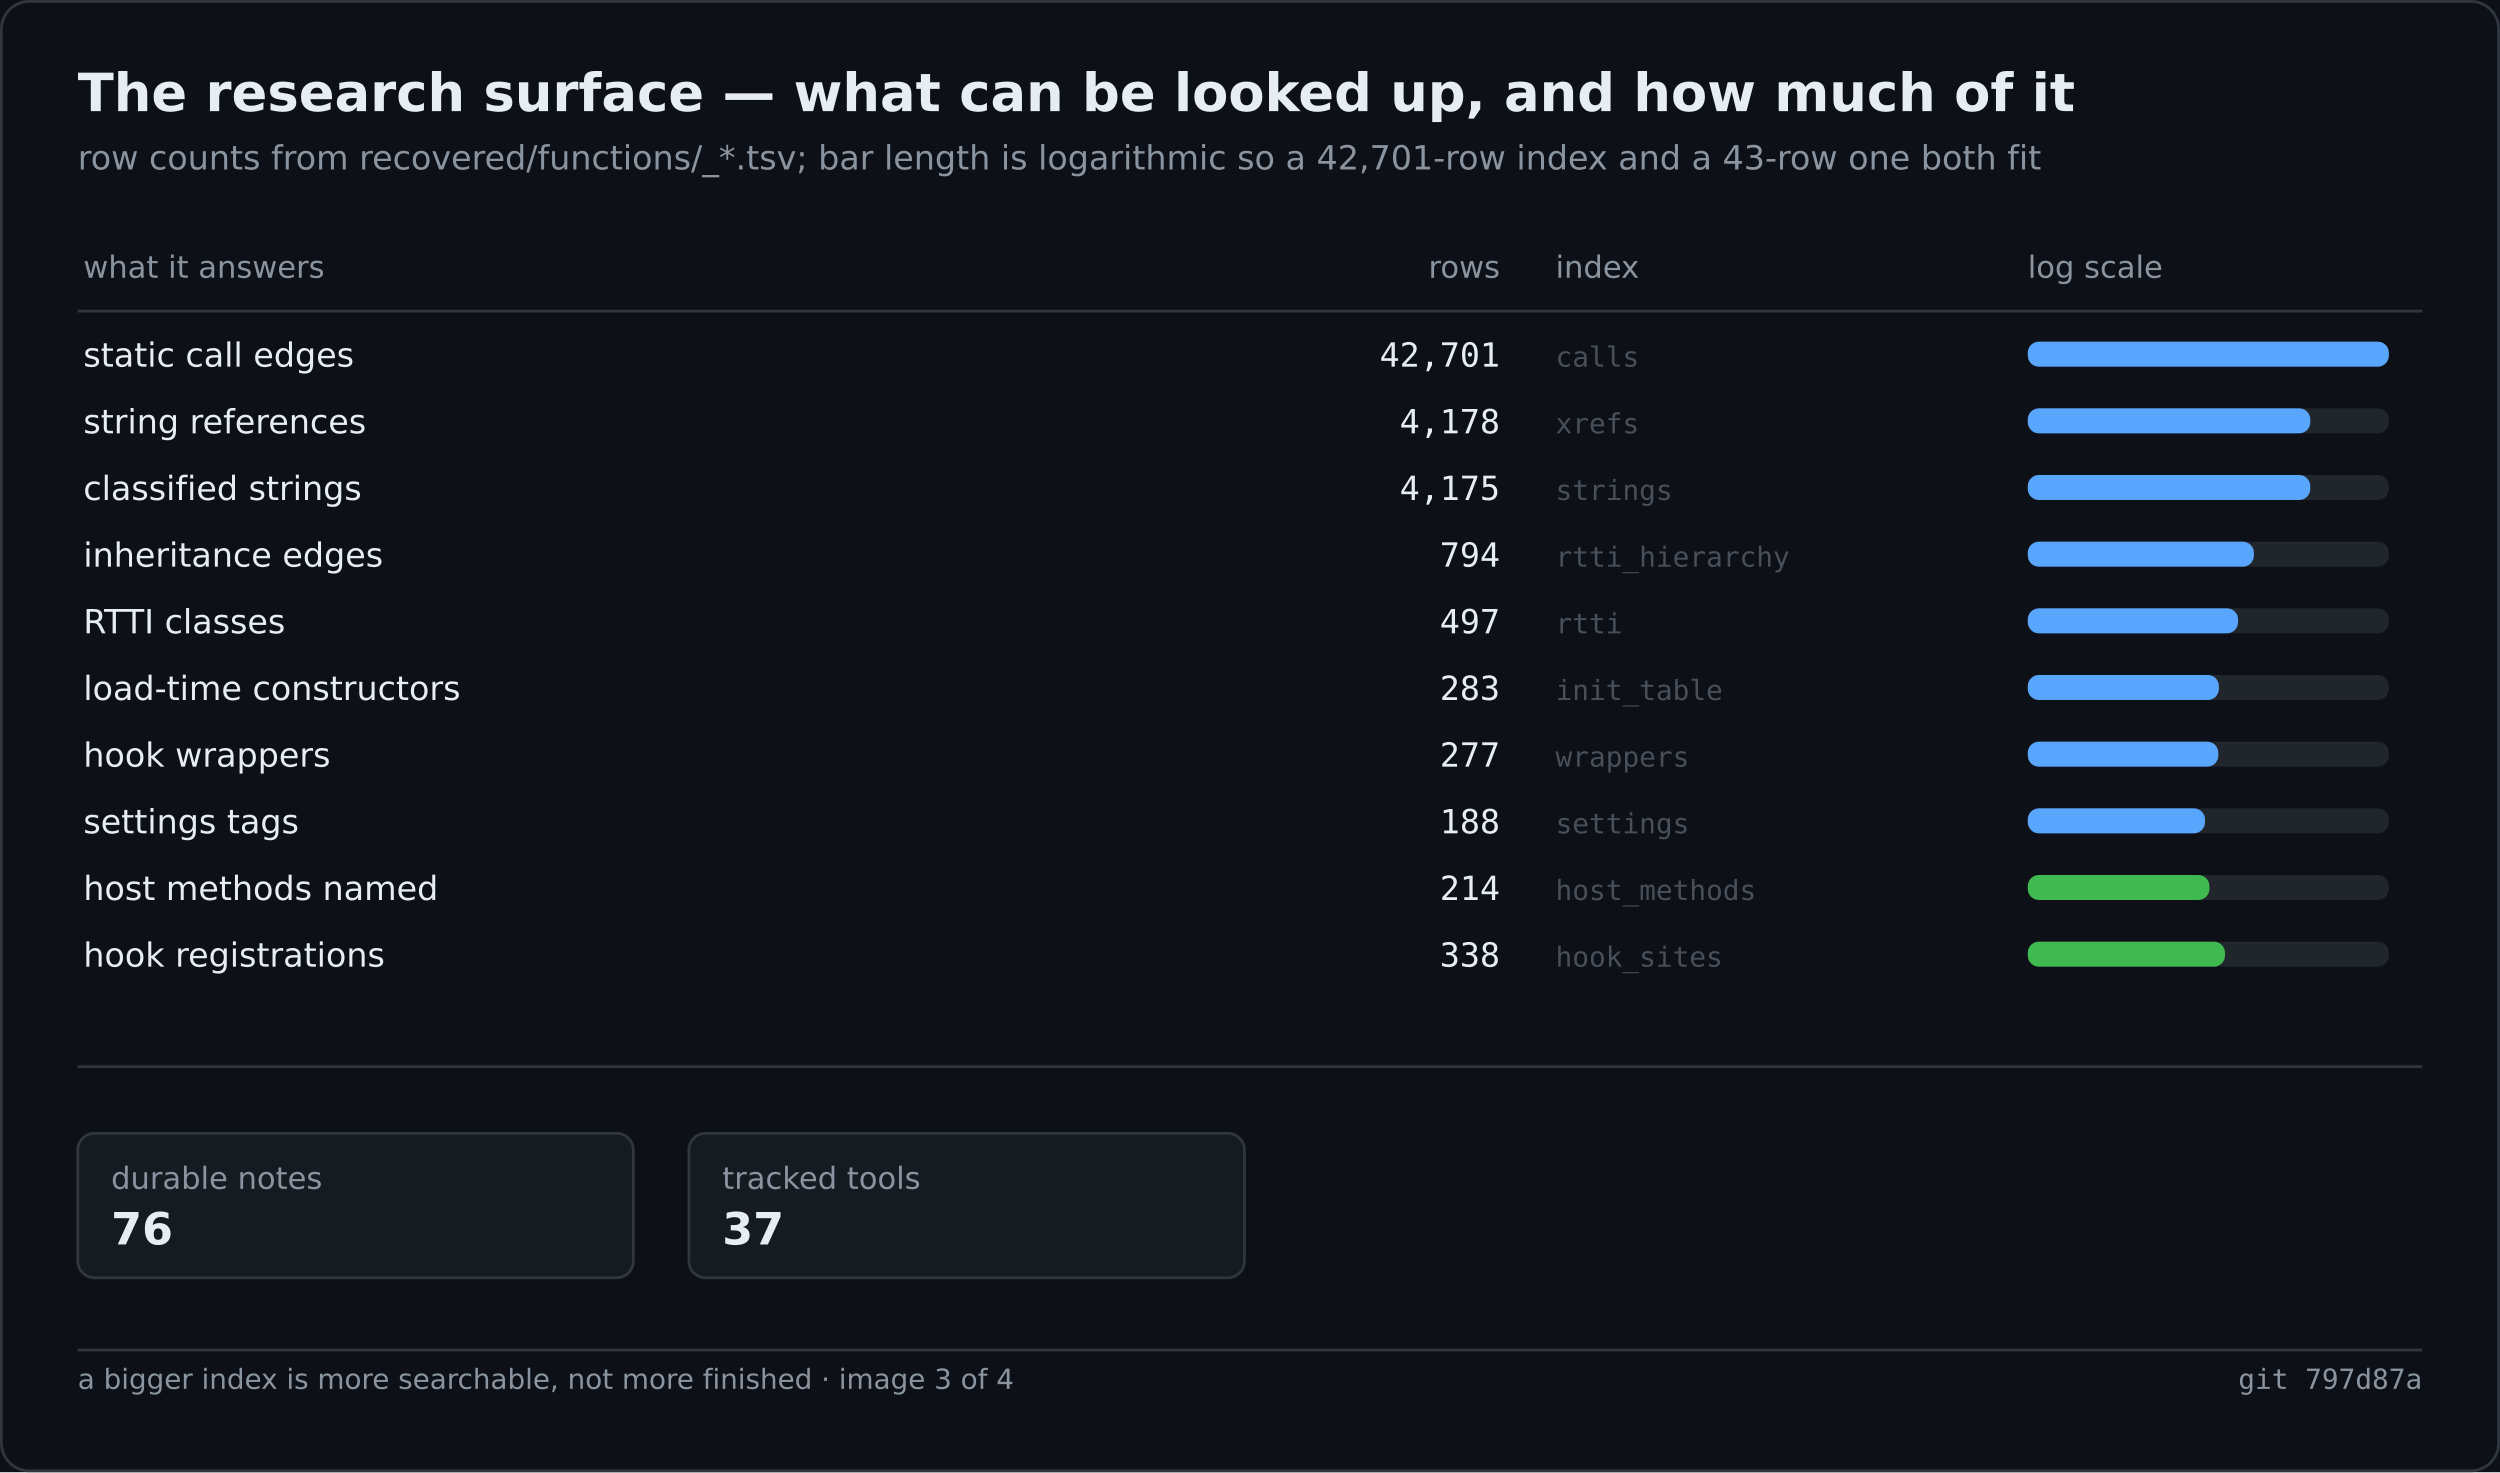
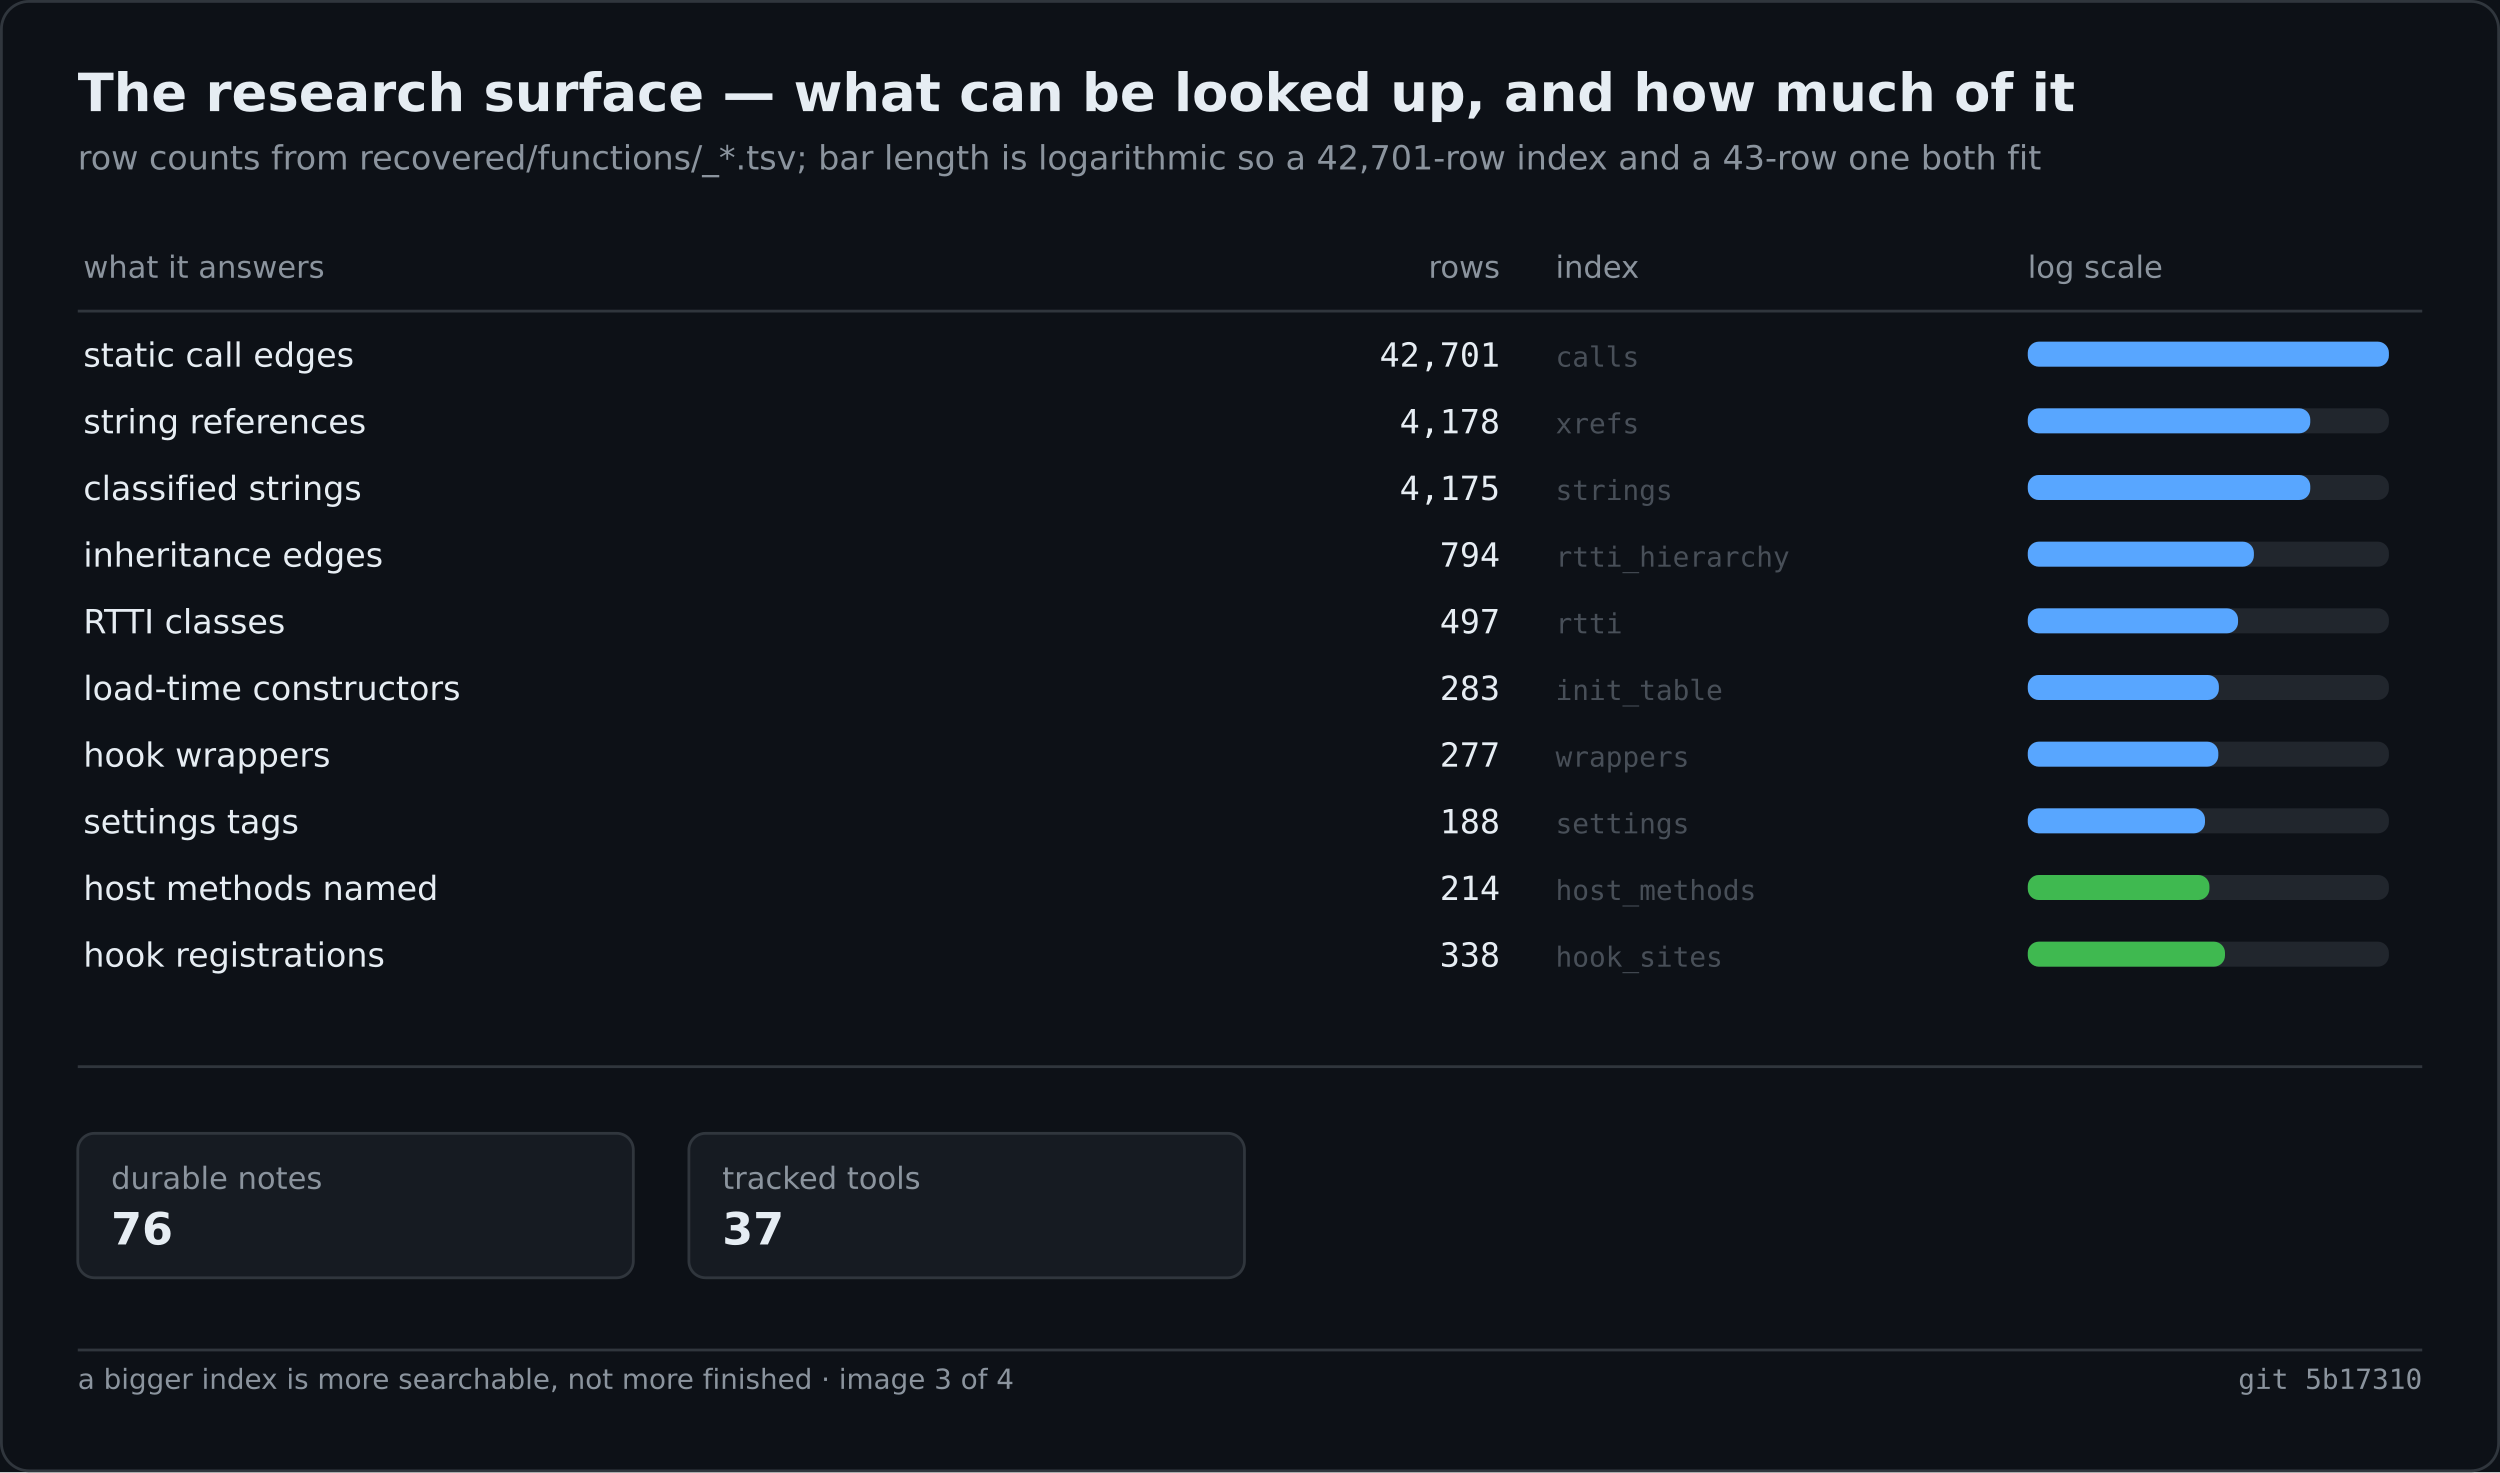
<svg xmlns="http://www.w3.org/2000/svg" width="900" height="530" viewBox="0 0 900 530" role="img" aria-label="The research surface — what can be looked up, and how much of it">
  <rect width="900" height="530" fill="#0d1117" />
  <rect x="0.5" y="0.5" width="899" height="529" fill="none" stroke="#30363d" rx="10" />
  <text x="28" y="40" font-family="Segoe UI,DejaVu Sans,Helvetica,sans-serif" font-size="19" font-weight="600" fill="#e6edf3">The research surface — what can be looked up, and how much of it</text>
  <text x="28" y="61" font-family="Segoe UI,DejaVu Sans,Helvetica,sans-serif" font-size="12" fill="#8b949e">row counts from recovered/functions/_*.tsv; bar length is logarithmic so a 42,701-row index and a 43-row one both fit</text>
  <text x="30.0" y="100.0" font-family="Segoe UI,DejaVu Sans,Helvetica,sans-serif" font-size="11" fill="#8b949e">what it answers</text>
  <text x="540.0" y="100.0" font-family="Segoe UI,DejaVu Sans,Helvetica,sans-serif" font-size="11" fill="#8b949e" text-anchor="end">rows</text>
  <text x="560.0" y="100.0" font-family="Segoe UI,DejaVu Sans,Helvetica,sans-serif" font-size="11" fill="#8b949e">index</text>
  <text x="730.0" y="100.0" font-family="Segoe UI,DejaVu Sans,Helvetica,sans-serif" font-size="11" fill="#8b949e">log scale</text>
  <line x1="28.0" y1="112.0" x2="872.0" y2="112.0" stroke="#30363d" stroke-width="1" />
  <text x="30.0" y="132.0" font-family="Segoe UI,DejaVu Sans,Helvetica,sans-serif" font-size="12" fill="#e6edf3">static call edges</text>
  <text x="540.0" y="132.0" font-family="Cascadia Mono,Consolas,DejaVu Sans Mono,monospace" font-size="12" fill="#e6edf3" text-anchor="end">42,701</text>
  <text x="560.0" y="132.0" font-family="Cascadia Mono,Consolas,DejaVu Sans Mono,monospace" font-size="10" fill="#484f58">calls</text>
  <rect x="730.0" y="123.0" width="130.0" height="9.0" fill="#21262d" rx="4" />
  <rect x="730.0" y="123.0" width="130.0" height="9.0" fill="#58a6ff" rx="4" />
  <text x="30.0" y="156.0" font-family="Segoe UI,DejaVu Sans,Helvetica,sans-serif" font-size="12" fill="#e6edf3">string references</text>
  <text x="540.0" y="156.0" font-family="Cascadia Mono,Consolas,DejaVu Sans Mono,monospace" font-size="12" fill="#e6edf3" text-anchor="end">4,178</text>
  <text x="560.0" y="156.0" font-family="Cascadia Mono,Consolas,DejaVu Sans Mono,monospace" font-size="10" fill="#484f58">xrefs</text>
  <rect x="730.0" y="147.0" width="130.0" height="9.0" fill="#21262d" rx="4" />
  <rect x="730.0" y="147.0" width="101.7" height="9.0" fill="#58a6ff" rx="4" />
  <text x="30.0" y="180.0" font-family="Segoe UI,DejaVu Sans,Helvetica,sans-serif" font-size="12" fill="#e6edf3">classified strings</text>
  <text x="540.0" y="180.0" font-family="Cascadia Mono,Consolas,DejaVu Sans Mono,monospace" font-size="12" fill="#e6edf3" text-anchor="end">4,175</text>
  <text x="560.0" y="180.0" font-family="Cascadia Mono,Consolas,DejaVu Sans Mono,monospace" font-size="10" fill="#484f58">strings</text>
  <rect x="730.0" y="171.0" width="130.0" height="9.0" fill="#21262d" rx="4" />
  <rect x="730.0" y="171.0" width="101.7" height="9.0" fill="#58a6ff" rx="4" />
  <text x="30.0" y="204.0" font-family="Segoe UI,DejaVu Sans,Helvetica,sans-serif" font-size="12" fill="#e6edf3">inheritance edges</text>
  <text x="540.0" y="204.0" font-family="Cascadia Mono,Consolas,DejaVu Sans Mono,monospace" font-size="12" fill="#e6edf3" text-anchor="end">794</text>
  <text x="560.0" y="204.0" font-family="Cascadia Mono,Consolas,DejaVu Sans Mono,monospace" font-size="10" fill="#484f58">rtti_hierarchy</text>
  <rect x="730.0" y="195.0" width="130.0" height="9.0" fill="#21262d" rx="4" />
  <rect x="730.0" y="195.0" width="81.4" height="9.0" fill="#58a6ff" rx="4" />
  <text x="30.0" y="228.0" font-family="Segoe UI,DejaVu Sans,Helvetica,sans-serif" font-size="12" fill="#e6edf3">RTTI classes</text>
  <text x="540.0" y="228.0" font-family="Cascadia Mono,Consolas,DejaVu Sans Mono,monospace" font-size="12" fill="#e6edf3" text-anchor="end">497</text>
  <text x="560.0" y="228.0" font-family="Cascadia Mono,Consolas,DejaVu Sans Mono,monospace" font-size="10" fill="#484f58">rtti</text>
  <rect x="730.0" y="219.0" width="130.0" height="9.0" fill="#21262d" rx="4" />
  <rect x="730.0" y="219.0" width="75.7" height="9.0" fill="#58a6ff" rx="4" />
  <text x="30.0" y="252.0" font-family="Segoe UI,DejaVu Sans,Helvetica,sans-serif" font-size="12" fill="#e6edf3">load-time constructors</text>
  <text x="540.0" y="252.0" font-family="Cascadia Mono,Consolas,DejaVu Sans Mono,monospace" font-size="12" fill="#e6edf3" text-anchor="end">283</text>
  <text x="560.0" y="252.0" font-family="Cascadia Mono,Consolas,DejaVu Sans Mono,monospace" font-size="10" fill="#484f58">init_table</text>
  <rect x="730.0" y="243.0" width="130.0" height="9.0" fill="#21262d" rx="4" />
  <rect x="730.0" y="243.0" width="68.8" height="9.0" fill="#58a6ff" rx="4" />
  <text x="30.0" y="276.0" font-family="Segoe UI,DejaVu Sans,Helvetica,sans-serif" font-size="12" fill="#e6edf3">hook wrappers</text>
  <text x="540.0" y="276.0" font-family="Cascadia Mono,Consolas,DejaVu Sans Mono,monospace" font-size="12" fill="#e6edf3" text-anchor="end">277</text>
  <text x="560.0" y="276.0" font-family="Cascadia Mono,Consolas,DejaVu Sans Mono,monospace" font-size="10" fill="#484f58">wrappers</text>
  <rect x="730.0" y="267.0" width="130.0" height="9.0" fill="#21262d" rx="4" />
  <rect x="730.0" y="267.0" width="68.6" height="9.0" fill="#58a6ff" rx="4" />
  <text x="30.0" y="300.0" font-family="Segoe UI,DejaVu Sans,Helvetica,sans-serif" font-size="12" fill="#e6edf3">settings tags</text>
  <text x="540.0" y="300.0" font-family="Cascadia Mono,Consolas,DejaVu Sans Mono,monospace" font-size="12" fill="#e6edf3" text-anchor="end">188</text>
  <text x="560.0" y="300.0" font-family="Cascadia Mono,Consolas,DejaVu Sans Mono,monospace" font-size="10" fill="#484f58">settings</text>
  <rect x="730.0" y="291.0" width="130.0" height="9.0" fill="#21262d" rx="4" />
  <rect x="730.0" y="291.0" width="63.8" height="9.0" fill="#58a6ff" rx="4" />
  <text x="30.0" y="324.0" font-family="Segoe UI,DejaVu Sans,Helvetica,sans-serif" font-size="12" fill="#e6edf3">host methods named</text>
  <text x="540.0" y="324.0" font-family="Cascadia Mono,Consolas,DejaVu Sans Mono,monospace" font-size="12" fill="#e6edf3" text-anchor="end">214</text>
  <text x="560.0" y="324.0" font-family="Cascadia Mono,Consolas,DejaVu Sans Mono,monospace" font-size="10" fill="#484f58">host_methods</text>
  <rect x="730.0" y="315.0" width="130.0" height="9.0" fill="#21262d" rx="4" />
  <rect x="730.0" y="315.0" width="65.4" height="9.0" fill="#3fb950" rx="4" />
  <text x="30.0" y="348.0" font-family="Segoe UI,DejaVu Sans,Helvetica,sans-serif" font-size="12" fill="#e6edf3">hook registrations</text>
  <text x="540.0" y="348.0" font-family="Cascadia Mono,Consolas,DejaVu Sans Mono,monospace" font-size="12" fill="#e6edf3" text-anchor="end">338</text>
  <text x="560.0" y="348.0" font-family="Cascadia Mono,Consolas,DejaVu Sans Mono,monospace" font-size="10" fill="#484f58">hook_sites</text>
  <rect x="730.0" y="339.0" width="130.0" height="9.0" fill="#21262d" rx="4" />
  <rect x="730.0" y="339.0" width="71.0" height="9.0" fill="#3fb950" rx="4" />
  <line x1="28.0" y1="384.0" x2="872.0" y2="384.0" stroke="#30363d" stroke-width="1" />
  <rect x="28.0" y="408.0" width="200.0" height="52.0" fill="#161b22" rx="6" stroke="#30363d" stroke-width="1" />
  <text x="40.0" y="428.0" font-family="Segoe UI,DejaVu Sans,Helvetica,sans-serif" font-size="11" fill="#8b949e">durable notes</text>
  <text x="40.0" y="448.0" font-family="Segoe UI,DejaVu Sans,Helvetica,sans-serif" font-size="16" fill="#e6edf3" font-weight="600">76</text>
  <rect x="248.0" y="408.0" width="200.0" height="52.0" fill="#161b22" rx="6" stroke="#30363d" stroke-width="1" />
  <text x="260.0" y="428.0" font-family="Segoe UI,DejaVu Sans,Helvetica,sans-serif" font-size="11" fill="#8b949e">tracked tools</text>
  <text x="260.0" y="448.0" font-family="Segoe UI,DejaVu Sans,Helvetica,sans-serif" font-size="16" fill="#e6edf3" font-weight="600">37</text>
  <line x1="28.0" y1="486.0" x2="872.0" y2="486.0" stroke="#30363d" stroke-width="1" />
  <text x="28.0" y="500.0" font-family="Segoe UI,DejaVu Sans,Helvetica,sans-serif" font-size="10" fill="#8b949e">a bigger index is more searchable, not more finished · image 3 of 4</text>
-   <text x="872.0" y="500.0" font-family="Cascadia Mono,Consolas,DejaVu Sans Mono,monospace" font-size="10" fill="#8b949e" text-anchor="end">git 797d87a</text>
+   <text x="872.0" y="500.0" font-family="Cascadia Mono,Consolas,DejaVu Sans Mono,monospace" font-size="10" fill="#8b949e" text-anchor="end">git 5b17310</text>
</svg>
